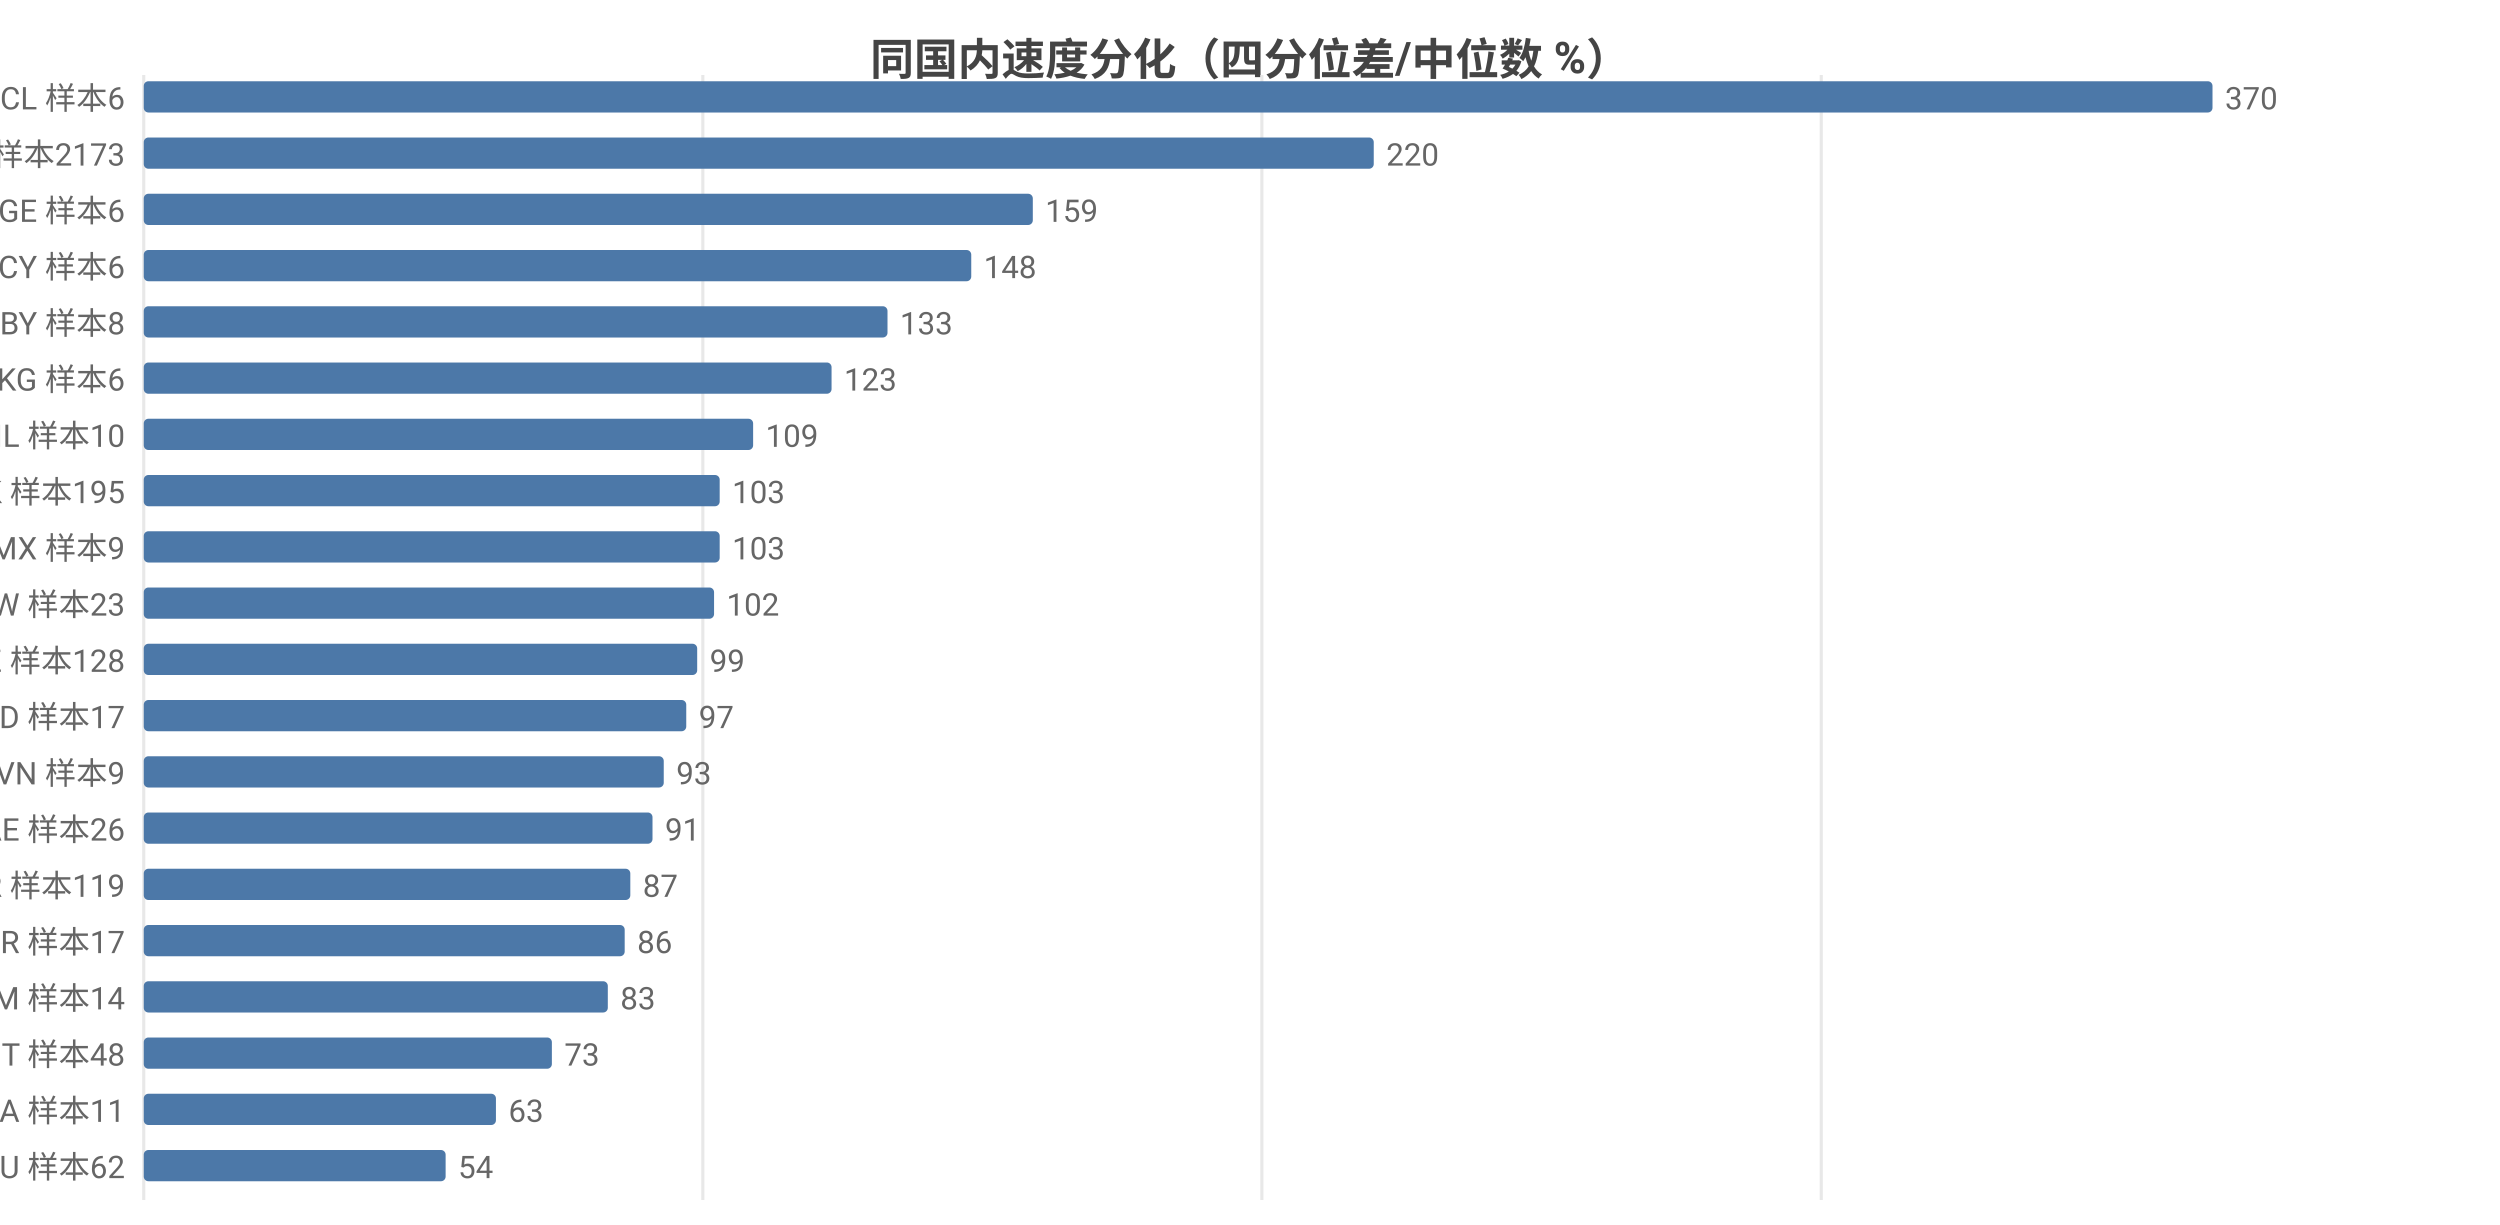
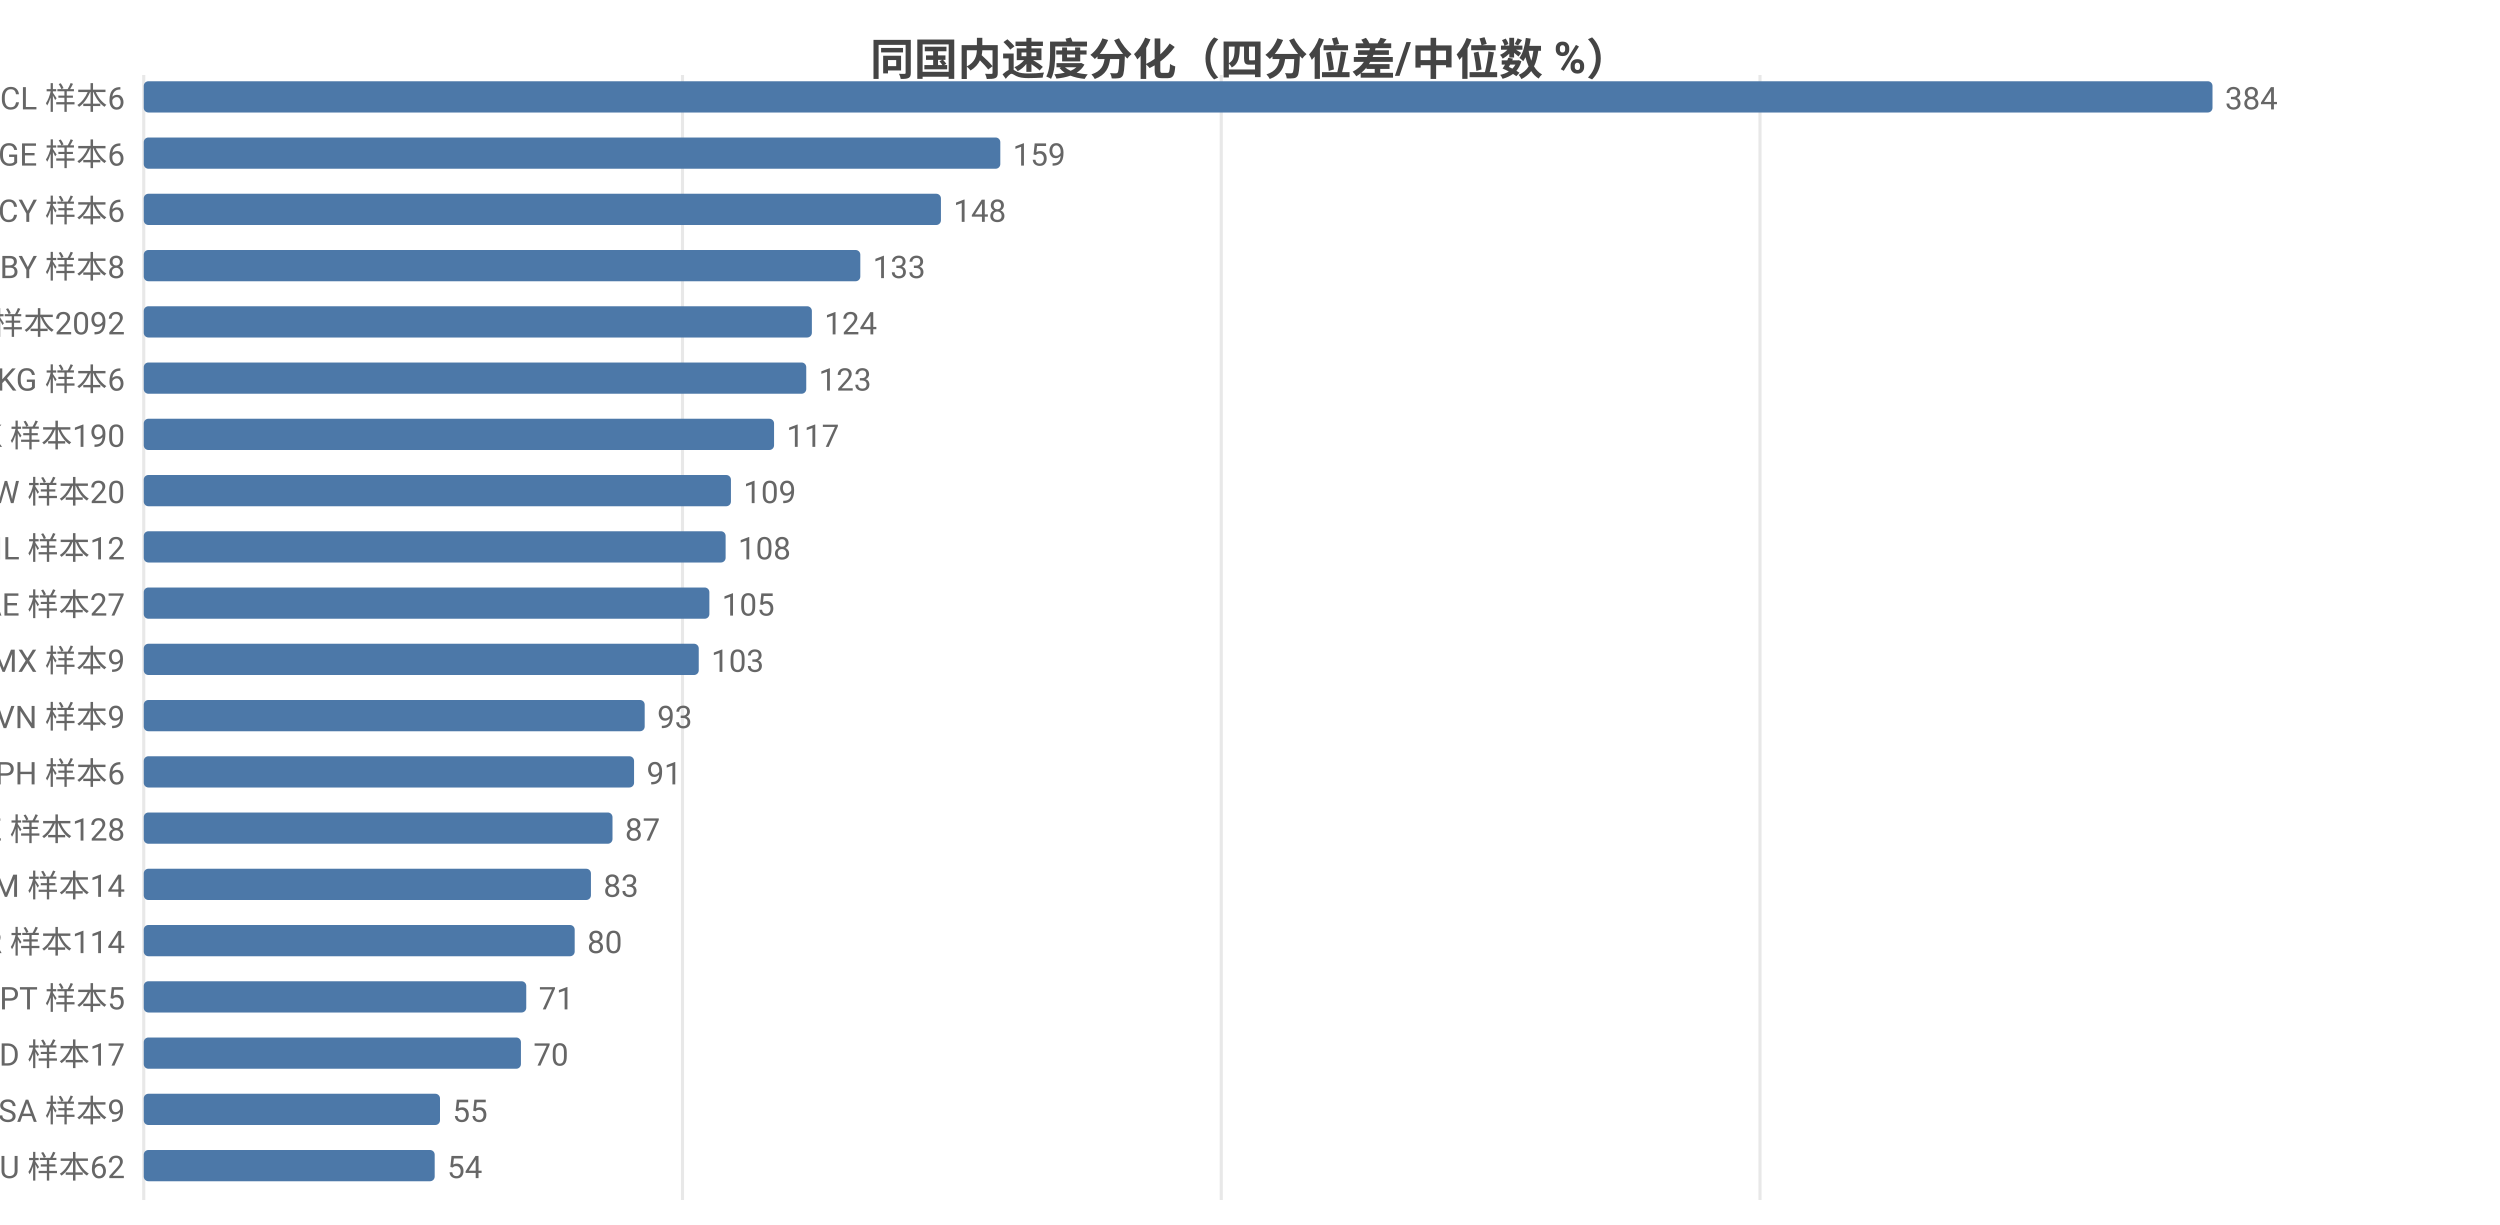
<svg xmlns="http://www.w3.org/2000/svg" width="800" height="392" viewBox="0 0 800 392">
  <rect width="800" height="392" fill="#ffffff" />
  <style>text{font-family:system-ui,-apple-system,'Segoe UI',Roboto,'PingFang SC','Microsoft YaHei','Noto Sans CJK SC',sans-serif}.g{stroke:#e8e8e8;stroke-width:1}.a{stroke:#999;stroke-width:1}.t{font-size:10px;fill:#666}.m{font-size:10px;text-anchor:middle;fill:#666}.e{font-size:10px;text-anchor:end;fill:#666}.l{font-size:11px;fill:#333}.tt{font-size:14px;font-weight:600;text-anchor:middle;fill:#444}.em{font-size:13px;text-anchor:middle;fill:#999}</style>
  <text class="tt" x="400.0" y="24">同国内速度分化（四分位差/中位数 %）</text>
  <line class="g" x1="46" y1="24" x2="46" y2="384" />
-   <line class="g" x1="224.9" y1="24" x2="224.9" y2="384" />
-   <line class="g" x1="403.8" y1="24" x2="403.8" y2="384" />
-   <line class="g" x1="582.8" y1="24" x2="582.8" y2="384" />
+   <line class="g" x1="218.4" y1="24" x2="218.4" y2="384" />
+   <line class="g" x1="390.8" y1="24" x2="390.8" y2="384" />
+   <line class="g" x1="563.2" y1="24" x2="563.2" y2="384" />
  <text class="e" x="40" y="35">CL 样本6</text>
  <rect x="46" y="26" width="662" height="10" fill="#4c78a8" rx="1.5" />
-   <text class="t" x="712" y="35">370</text>
-   <text class="e" x="40" y="53">US 样本2173</text>
-   <rect x="46" y="44" width="393.6" height="10" fill="#4c78a8" rx="1.5" />
-   <text class="t" x="443.6" y="53">220</text>
-   <text class="e" x="40" y="71">GE 样本6</text>
-   <rect x="46" y="62" width="284.5" height="10" fill="#4c78a8" rx="1.5" />
-   <text class="t" x="334.5" y="71">159</text>
-   <text class="e" x="40" y="89">CY 样本6</text>
-   <rect x="46" y="80" width="264.8" height="10" fill="#4c78a8" rx="1.5" />
-   <text class="t" x="314.8" y="89">148</text>
-   <text class="e" x="40" y="107">BY 样本8</text>
-   <rect x="46" y="98" width="238.0" height="10" fill="#4c78a8" rx="1.5" />
-   <text class="t" x="288.0" y="107">133</text>
+   <text class="t" x="712" y="35">384</text>
+   <text class="e" x="40" y="53">GE 样本6</text>
+   <rect x="46" y="44" width="274.1" height="10" fill="#4c78a8" rx="1.5" />
+   <text class="t" x="324.1" y="53">159</text>
+   <text class="e" x="40" y="71">CY 样本6</text>
+   <rect x="46" y="62" width="255.1" height="10" fill="#4c78a8" rx="1.5" />
+   <text class="t" x="305.1" y="71">148</text>
+   <text class="e" x="40" y="89">BY 样本8</text>
+   <rect x="46" y="80" width="229.3" height="10" fill="#4c78a8" rx="1.5" />
+   <text class="t" x="279.3" y="89">133</text>
+   <text class="e" x="40" y="107">US 样本2092</text>
+   <rect x="46" y="98" width="213.8" height="10" fill="#4c78a8" rx="1.5" />
+   <text class="t" x="263.8" y="107">124</text>
  <text class="e" x="40" y="125">KG 样本6</text>
-   <rect x="46" y="116" width="220.1" height="10" fill="#4c78a8" rx="1.5" />
-   <text class="t" x="270.1" y="125">123</text>
-   <text class="e" x="40" y="143">IL 样本10</text>
-   <rect x="46" y="134" width="195.0" height="10" fill="#4c78a8" rx="1.5" />
-   <text class="t" x="245.0" y="143">109</text>
-   <text class="e" x="40" y="161">HK 样本195</text>
-   <rect x="46" y="152" width="184.3" height="10" fill="#4c78a8" rx="1.5" />
-   <text class="t" x="234.3" y="161">103</text>
-   <text class="e" x="40" y="179">MX 样本9</text>
-   <rect x="46" y="170" width="184.3" height="10" fill="#4c78a8" rx="1.5" />
-   <text class="t" x="234.3" y="179">103</text>
-   <text class="e" x="40" y="197">TW 样本23</text>
-   <rect x="46" y="188" width="182.5" height="10" fill="#4c78a8" rx="1.5" />
-   <text class="t" x="232.5" y="197">102</text>
-   <text class="e" x="40" y="215">KZ 样本128</text>
-   <rect x="46" y="206" width="177.1" height="10" fill="#4c78a8" rx="1.5" />
-   <text class="t" x="227.1" y="215">99</text>
-   <text class="e" x="40" y="233">MD 样本17</text>
-   <rect x="46" y="224" width="173.6" height="10" fill="#4c78a8" rx="1.5" />
-   <text class="t" x="223.6" y="233">97</text>
-   <text class="e" x="40" y="251">VN 样本9</text>
-   <rect x="46" y="242" width="166.4" height="10" fill="#4c78a8" rx="1.5" />
-   <text class="t" x="216.4" y="251">93</text>
-   <text class="e" x="40" y="269">AE 样本26</text>
-   <rect x="46" y="260" width="162.8" height="10" fill="#4c78a8" rx="1.5" />
-   <text class="t" x="212.8" y="269">91</text>
-   <text class="e" x="40" y="287">KR 样本119</text>
-   <rect x="46" y="278" width="155.7" height="10" fill="#4c78a8" rx="1.5" />
-   <text class="t" x="205.7" y="287">87</text>
-   <text class="e" x="40" y="305">BR 样本17</text>
-   <rect x="46" y="296" width="153.9" height="10" fill="#4c78a8" rx="1.5" />
-   <text class="t" x="203.9" y="305">86</text>
-   <text class="e" x="40" y="323">AM 样本14</text>
-   <rect x="46" y="314" width="148.5" height="10" fill="#4c78a8" rx="1.5" />
-   <text class="t" x="198.5" y="323">83</text>
-   <text class="e" x="40" y="341">IT 样本48</text>
-   <rect x="46" y="332" width="130.6" height="10" fill="#4c78a8" rx="1.5" />
-   <text class="t" x="180.6" y="341">73</text>
-   <text class="e" x="40" y="359">SA 样本11</text>
-   <rect x="46" y="350" width="112.7" height="10" fill="#4c78a8" rx="1.5" />
-   <text class="t" x="162.7" y="359">63</text>
+   <rect x="46" y="116" width="212.0" height="10" fill="#4c78a8" rx="1.5" />
+   <text class="t" x="262.0" y="125">123</text>
+   <text class="e" x="40" y="143">HK 样本190</text>
+   <rect x="46" y="134" width="201.7" height="10" fill="#4c78a8" rx="1.5" />
+   <text class="t" x="251.7" y="143">117</text>
+   <text class="e" x="40" y="161">TW 样本20</text>
+   <rect x="46" y="152" width="187.9" height="10" fill="#4c78a8" rx="1.5" />
+   <text class="t" x="237.9" y="161">109</text>
+   <text class="e" x="40" y="179">IL 样本12</text>
+   <rect x="46" y="170" width="186.2" height="10" fill="#4c78a8" rx="1.5" />
+   <text class="t" x="236.2" y="179">108</text>
+   <text class="e" x="40" y="197">AE 样本27</text>
+   <rect x="46" y="188" width="181.0" height="10" fill="#4c78a8" rx="1.5" />
+   <text class="t" x="231.0" y="197">105</text>
+   <text class="e" x="40" y="215">MX 样本9</text>
+   <rect x="46" y="206" width="177.6" height="10" fill="#4c78a8" rx="1.5" />
+   <text class="t" x="227.6" y="215">103</text>
+   <text class="e" x="40" y="233">VN 样本9</text>
+   <rect x="46" y="224" width="160.3" height="10" fill="#4c78a8" rx="1.5" />
+   <text class="t" x="210.3" y="233">93</text>
+   <text class="e" x="40" y="251">PH 样本6</text>
+   <rect x="46" y="242" width="156.9" height="10" fill="#4c78a8" rx="1.5" />
+   <text class="t" x="206.9" y="251">91</text>
+   <text class="e" x="40" y="269">KZ 样本128</text>
+   <rect x="46" y="260" width="150.0" height="10" fill="#4c78a8" rx="1.5" />
+   <text class="t" x="200.0" y="269">87</text>
+   <text class="e" x="40" y="287">AM 样本14</text>
+   <rect x="46" y="278" width="143.1" height="10" fill="#4c78a8" rx="1.5" />
+   <text class="t" x="193.1" y="287">83</text>
+   <text class="e" x="40" y="305">KR 样本114</text>
+   <rect x="46" y="296" width="137.9" height="10" fill="#4c78a8" rx="1.5" />
+   <text class="t" x="187.9" y="305">80</text>
+   <text class="e" x="40" y="323">PT 样本5</text>
+   <rect x="46" y="314" width="122.4" height="10" fill="#4c78a8" rx="1.5" />
+   <text class="t" x="172.4" y="323">71</text>
+   <text class="e" x="40" y="341">MD 样本17</text>
+   <rect x="46" y="332" width="120.7" height="10" fill="#4c78a8" rx="1.5" />
+   <text class="t" x="170.7" y="341">70</text>
+   <text class="e" x="40" y="359">SA 样本9</text>
+   <rect x="46" y="350" width="94.8" height="10" fill="#4c78a8" rx="1.5" />
+   <text class="t" x="144.8" y="359">55</text>
  <text class="e" x="40" y="377">AU 样本62</text>
-   <rect x="46" y="368" width="96.6" height="10" fill="#4c78a8" rx="1.5" />
-   <text class="t" x="146.6" y="377">54</text>
+   <rect x="46" y="368" width="93.1" height="10" fill="#4c78a8" rx="1.5" />
+   <text class="t" x="143.1" y="377">54</text>
</svg>
